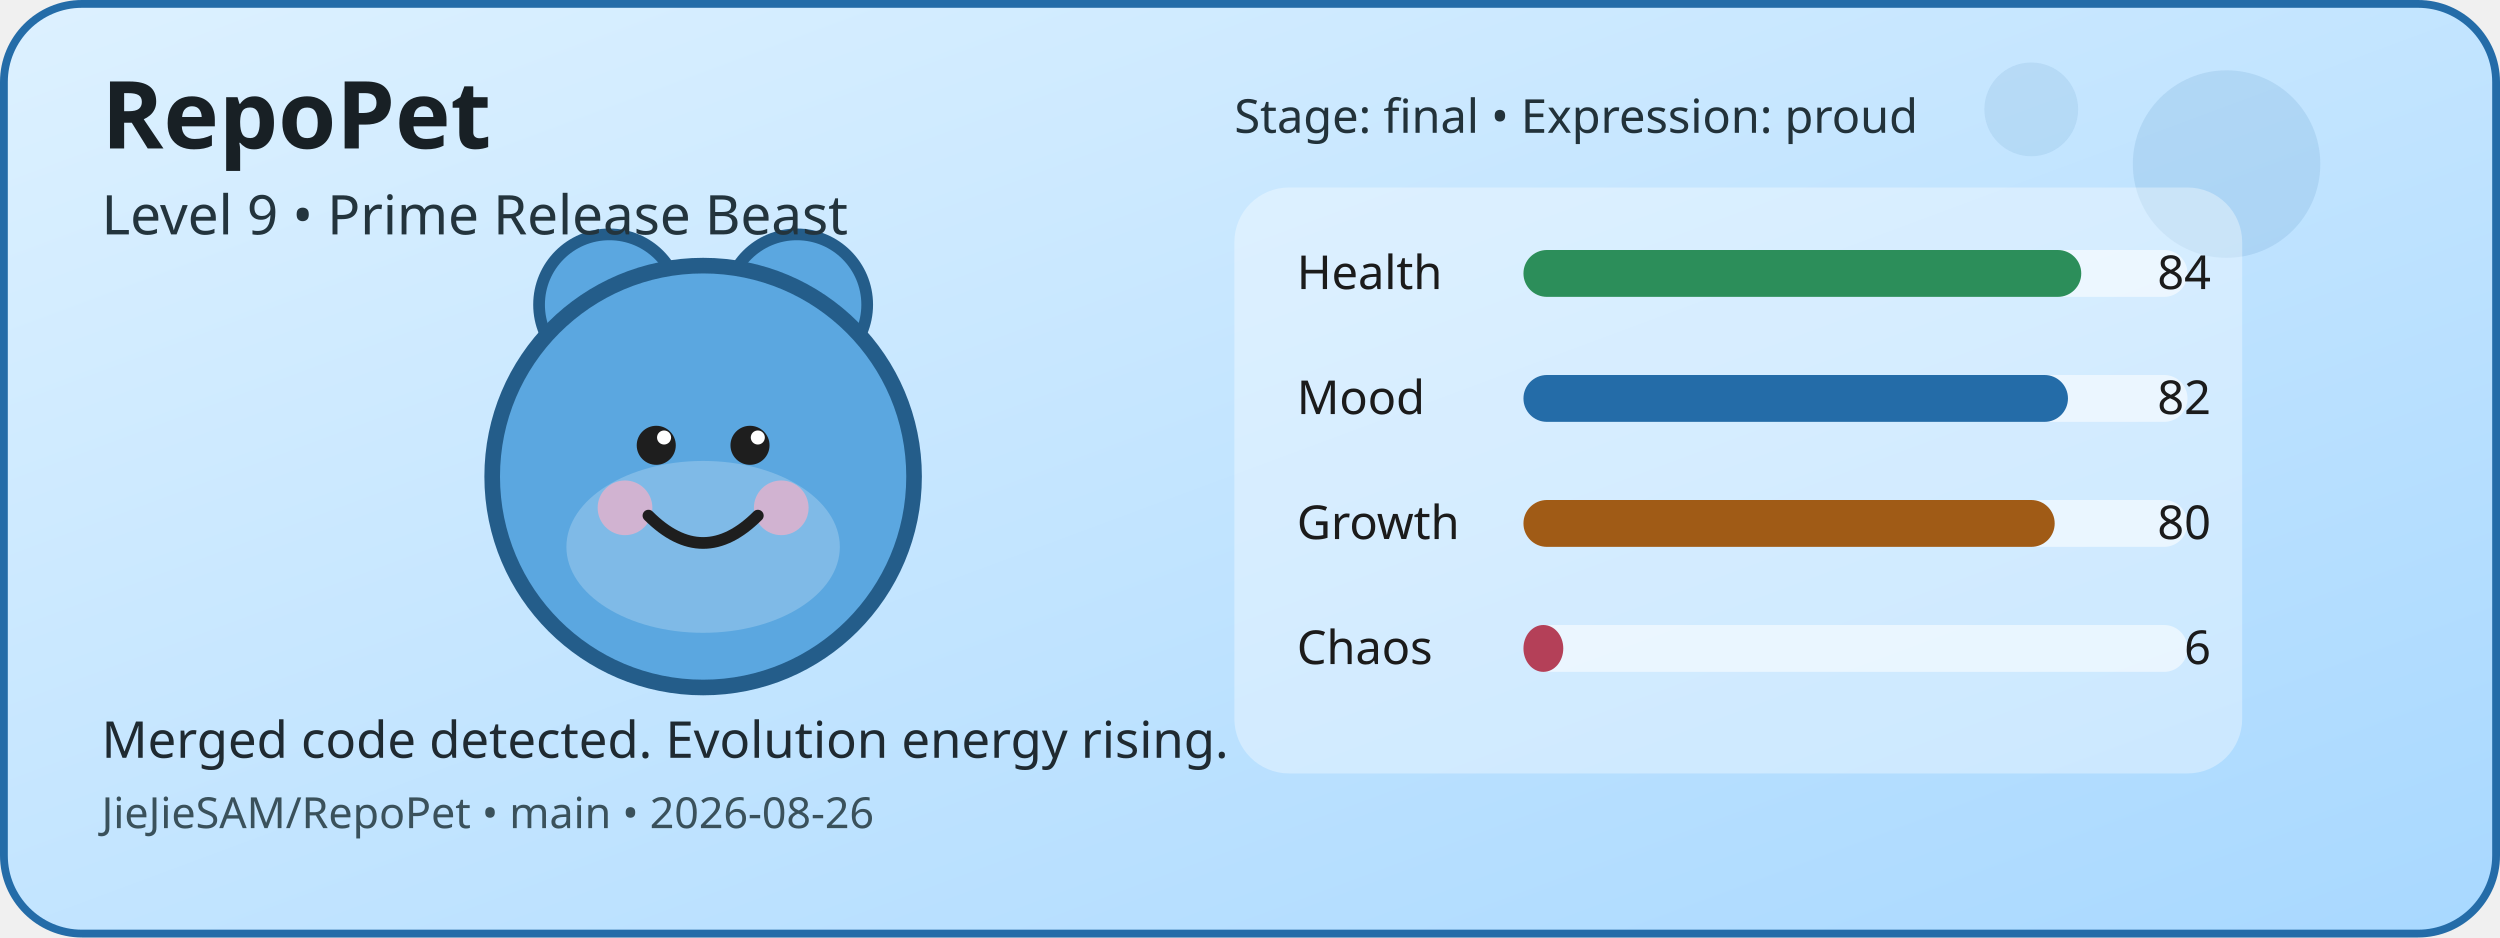
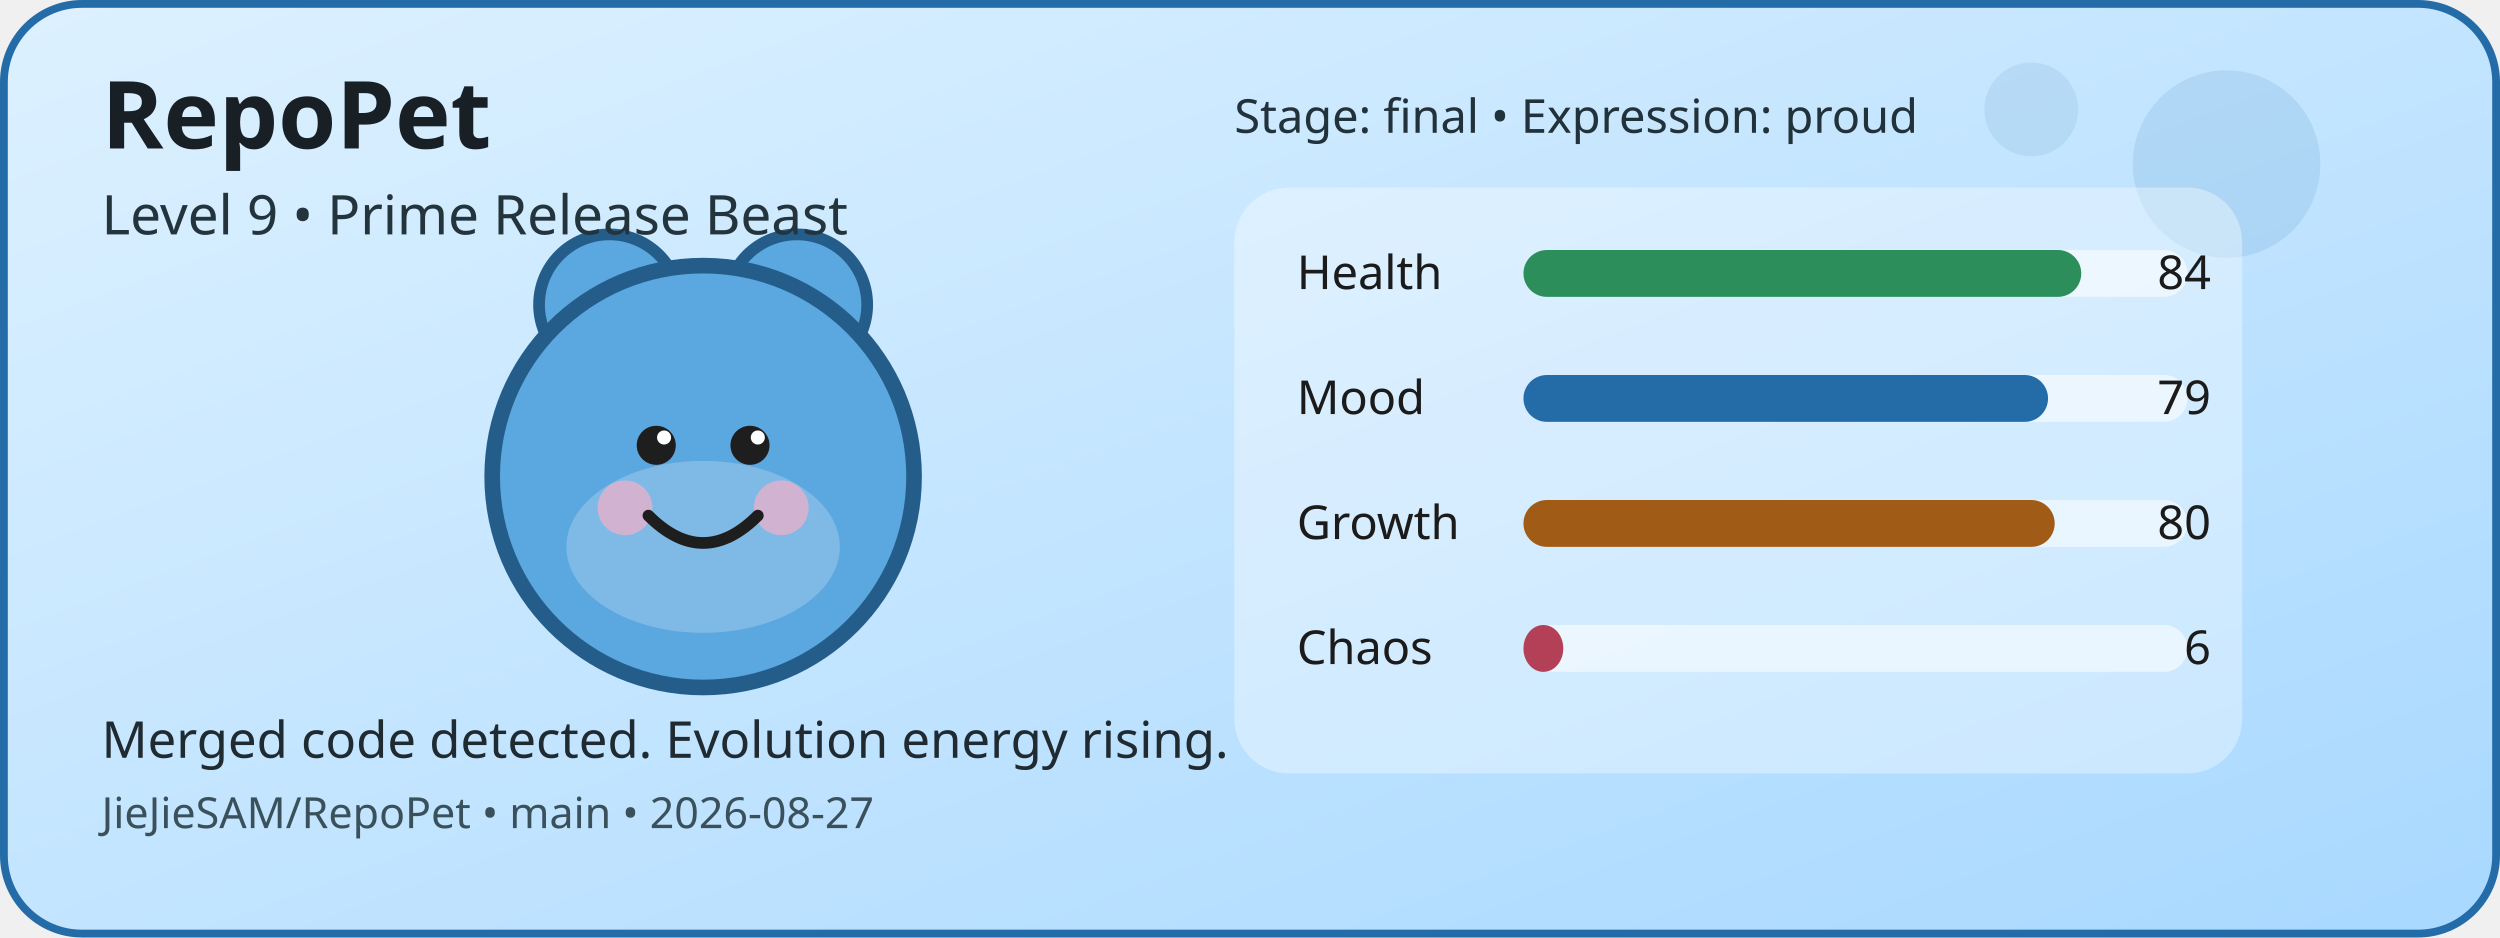
<svg xmlns="http://www.w3.org/2000/svg" width="640" height="240" viewBox="0 0 640 240" role="img" aria-label="RepoPet status card">
  <defs>
    <linearGradient id="cardGradient" x1="0" y1="0" x2="1" y2="1">
      <stop offset="0%" stop-color="#DDF1FF" />
      <stop offset="100%" stop-color="#A8D8FF" />
    </linearGradient>
  </defs>
  <rect x="1" y="1" width="638" height="238" rx="20" fill="url(#cardGradient)" stroke="#246CA8" stroke-width="2" />
  <circle cx="570" cy="42" r="24" fill="#246CA8" opacity="0.12" />
  <circle cx="520" cy="28" r="12" fill="#246CA8" opacity="0.1" />
  <circle cx="156" cy="78" r="18" fill="#5BA7E0" stroke="#245D8A" stroke-width="3" />
  <circle cx="204" cy="78" r="18" fill="#5BA7E0" stroke="#245D8A" stroke-width="3" />
  <circle cx="180" cy="122" r="54" fill="#5BA7E0" stroke="#245D8A" stroke-width="4" />
  <ellipse cx="180" cy="140" rx="35" ry="22" fill="#FFFFFF" opacity="0.22" />
  <circle cx="160" cy="130" r="7" fill="#F4B1C7" opacity="0.7" />
  <circle cx="200" cy="130" r="7" fill="#F4B1C7" opacity="0.7" />
  <circle cx="168" cy="114" r="5" fill="#1E1E1E" />
  <circle cx="192" cy="114" r="5" fill="#1E1E1E" />
  <circle cx="170" cy="112" r="1.8" fill="#FFFFFF" />
  <circle cx="194" cy="112" r="1.8" fill="#FFFFFF" />
  <path d="M166 132 Q180 146 194 132" fill="none" stroke="#1E1E1E" stroke-width="3" stroke-linecap="round" />
  <rect x="316" y="48" width="258" height="150" rx="14" fill="#FFFFFF" opacity="0.35" />
  <text x="332" y="74" font-family="Verdana, sans-serif" font-size="12" fill="#1B1B1B">Health</text>
  <rect x="390" y="64" width="170" height="12" rx="6" fill="#FFFFFF" opacity="0.55" />
  <rect x="390" y="64" width="142.8" height="12" rx="6" fill="#2C8E5A" />
  <text x="566" y="74" text-anchor="end" font-family="Verdana, sans-serif" font-size="12" fill="#1B1B1B">84</text>
  <text x="332" y="106" font-family="Verdana, sans-serif" font-size="12" fill="#1B1B1B">Mood</text>
  <rect x="390" y="96" width="170" height="12" rx="6" fill="#FFFFFF" opacity="0.55" />
-   <rect x="390" y="96" width="139.4" height="12" rx="6" fill="#246CA8" />
-   <text x="566" y="106" text-anchor="end" font-family="Verdana, sans-serif" font-size="12" fill="#1B1B1B">82</text>
+   <rect x="390" y="96" width="134.3" height="12" rx="6" fill="#246CA8" />
+   <text x="566" y="106" text-anchor="end" font-family="Verdana, sans-serif" font-size="12" fill="#1B1B1B">79</text>
  <text x="332" y="138" font-family="Verdana, sans-serif" font-size="12" fill="#1B1B1B">Growth</text>
  <rect x="390" y="128" width="170" height="12" rx="6" fill="#FFFFFF" opacity="0.55" />
  <rect x="390" y="128" width="136" height="12" rx="6" fill="#A05B16" />
  <text x="566" y="138" text-anchor="end" font-family="Verdana, sans-serif" font-size="12" fill="#1B1B1B">80</text>
  <text x="332" y="170" font-family="Verdana, sans-serif" font-size="12" fill="#1B1B1B">Chaos</text>
  <rect x="390" y="160" width="170" height="12" rx="6" fill="#FFFFFF" opacity="0.55" />
  <rect x="390" y="160" width="10.2" height="12" rx="6" fill="#B44058" />
  <text x="566" y="170" text-anchor="end" font-family="Verdana, sans-serif" font-size="12" fill="#1B1B1B">6</text>
  <text x="26" y="38" font-family="Verdana, sans-serif" font-size="24" font-weight="700" fill="#182025">RepoPet</text>
  <text x="26" y="60" font-family="Verdana, sans-serif" font-size="14" fill="#23343D">Level 9 • Prime Release Beast</text>
  <text x="26" y="194" font-family="Verdana, sans-serif" font-size="13" fill="#1F2A31">Merged code detected. Evolution energy rising.</text>
-   <text x="26" y="212" font-family="Verdana, sans-serif" font-size="11" fill="#3A515B">JieJieSAM/RepoPet • main • 2026-08-26</text>
+   <text x="26" y="212" font-family="Verdana, sans-serif" font-size="11" fill="#3A515B">JieJieSAM/RepoPet • main • 2026-08-27</text>
  <text x="316" y="34" font-family="Verdana, sans-serif" font-size="12" fill="#22323A">Stage: final • Expression: proud</text>
</svg>
